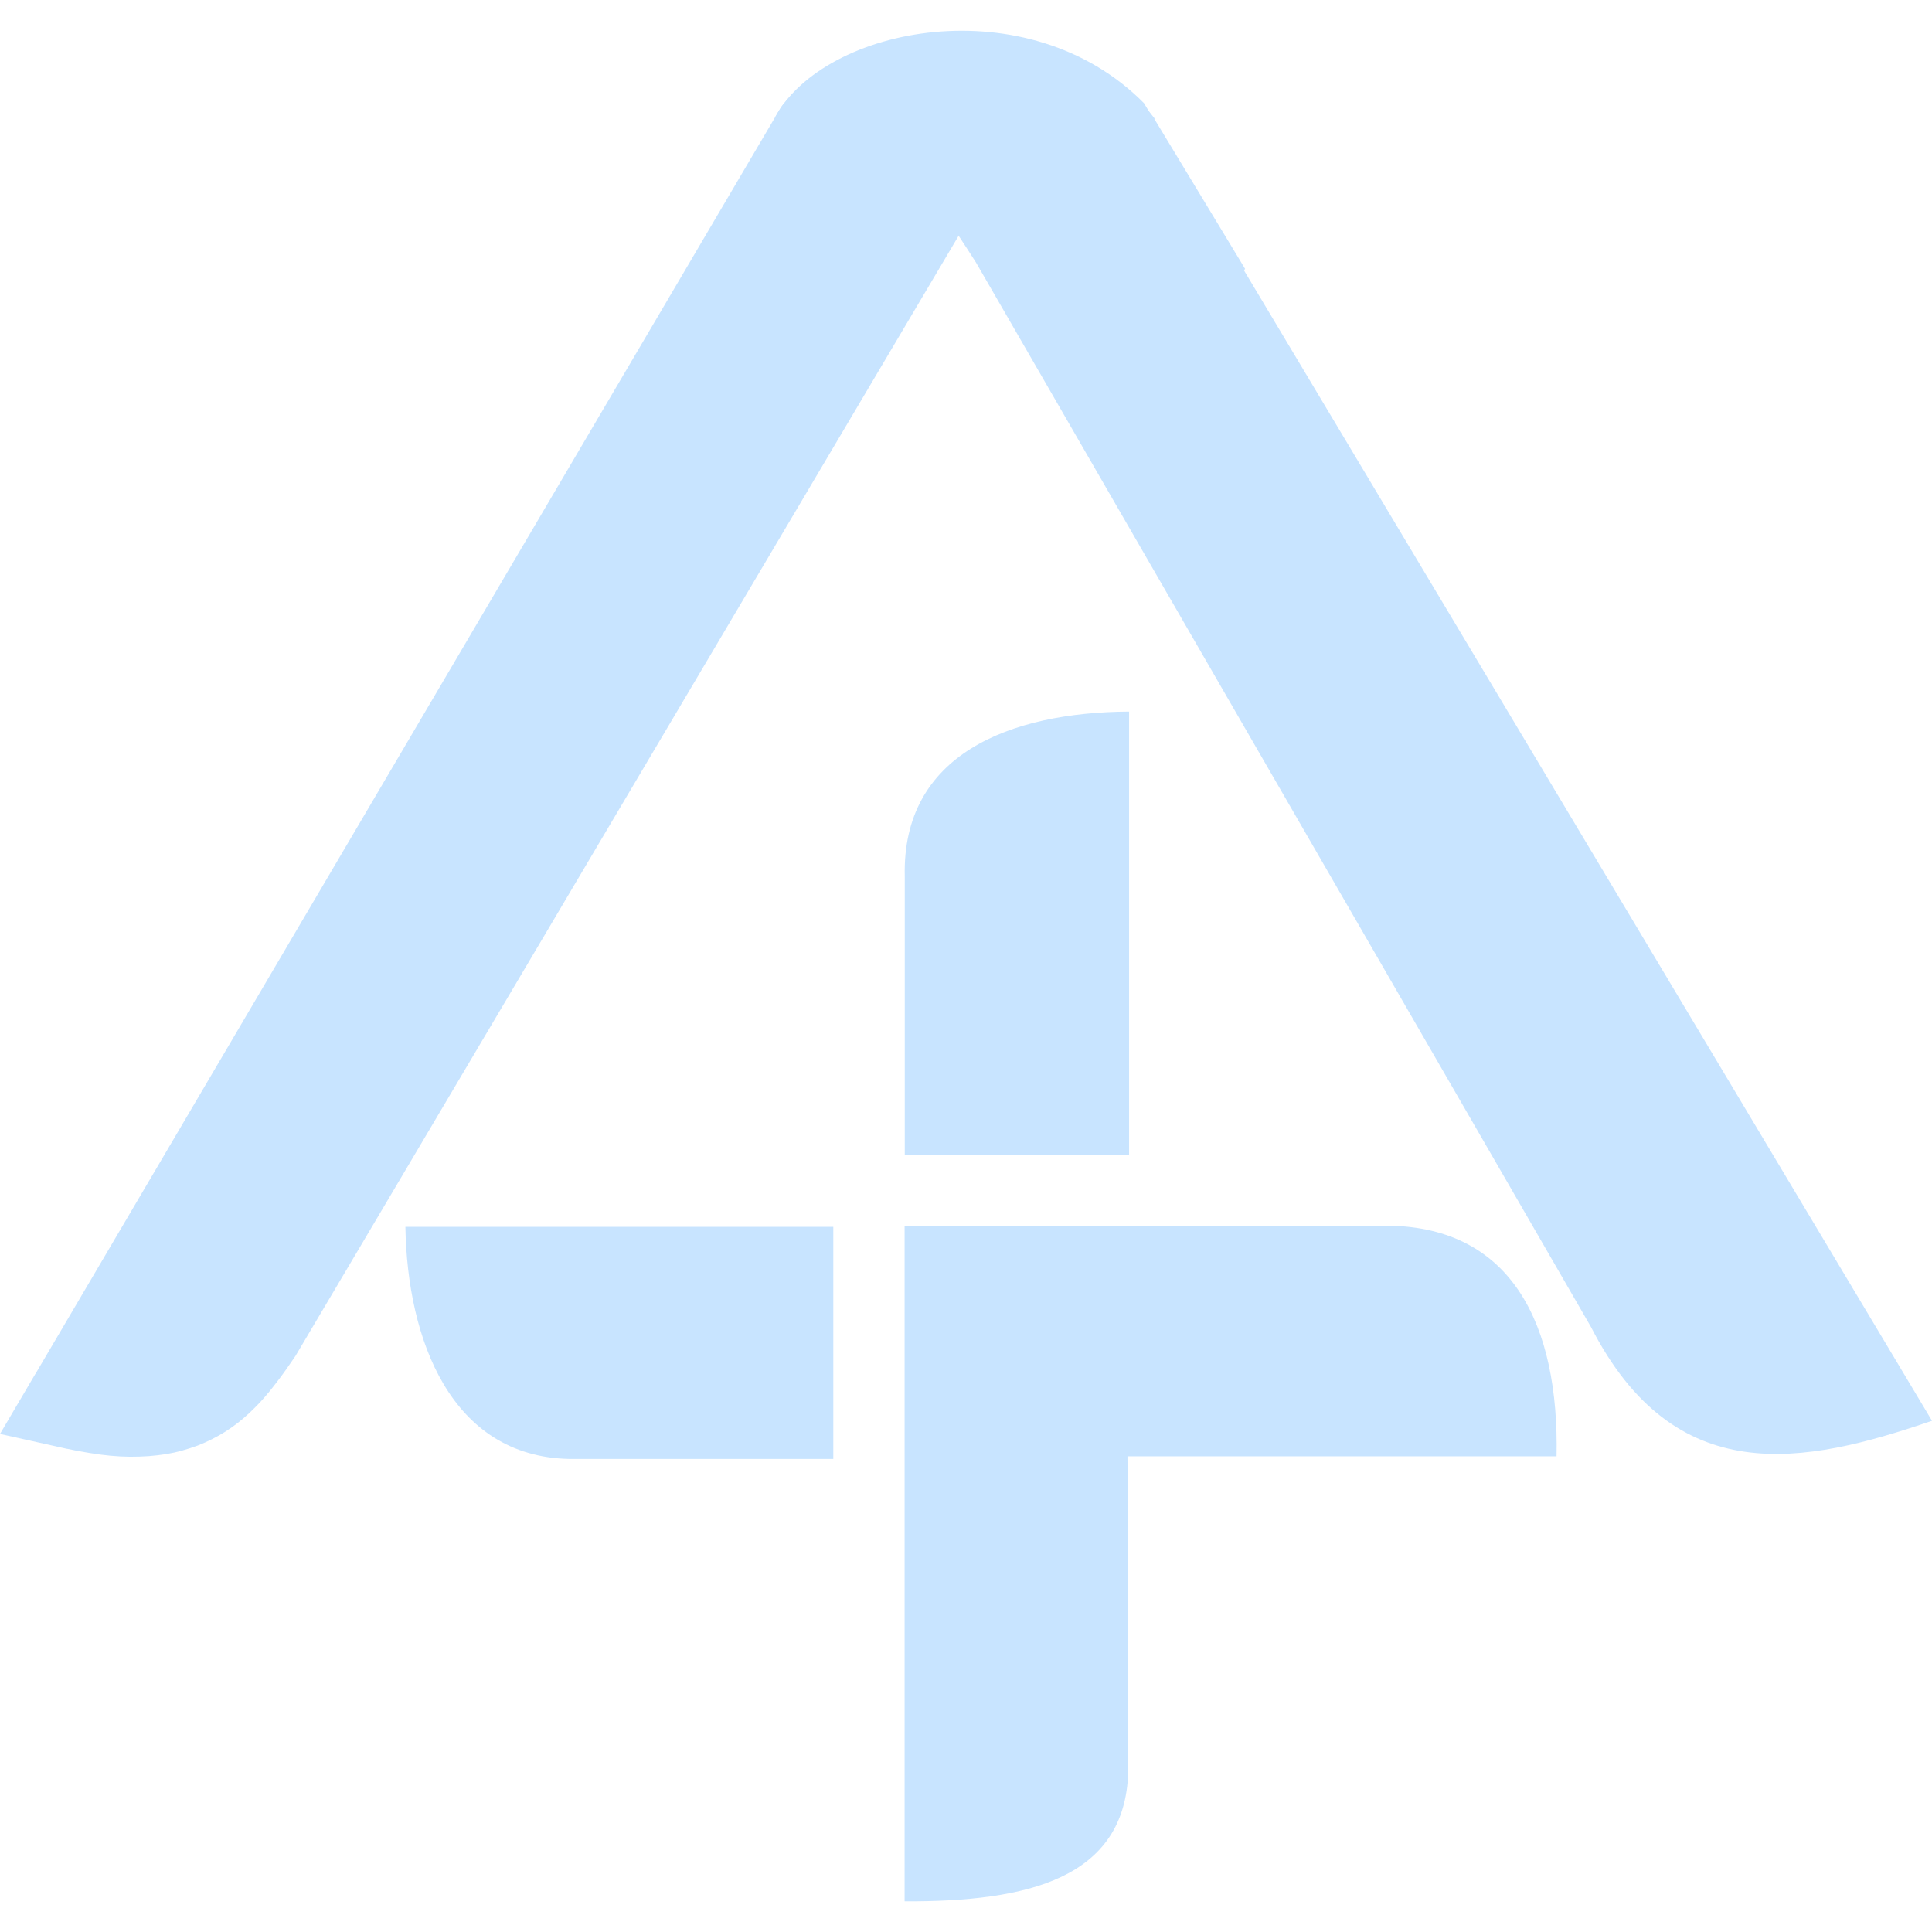
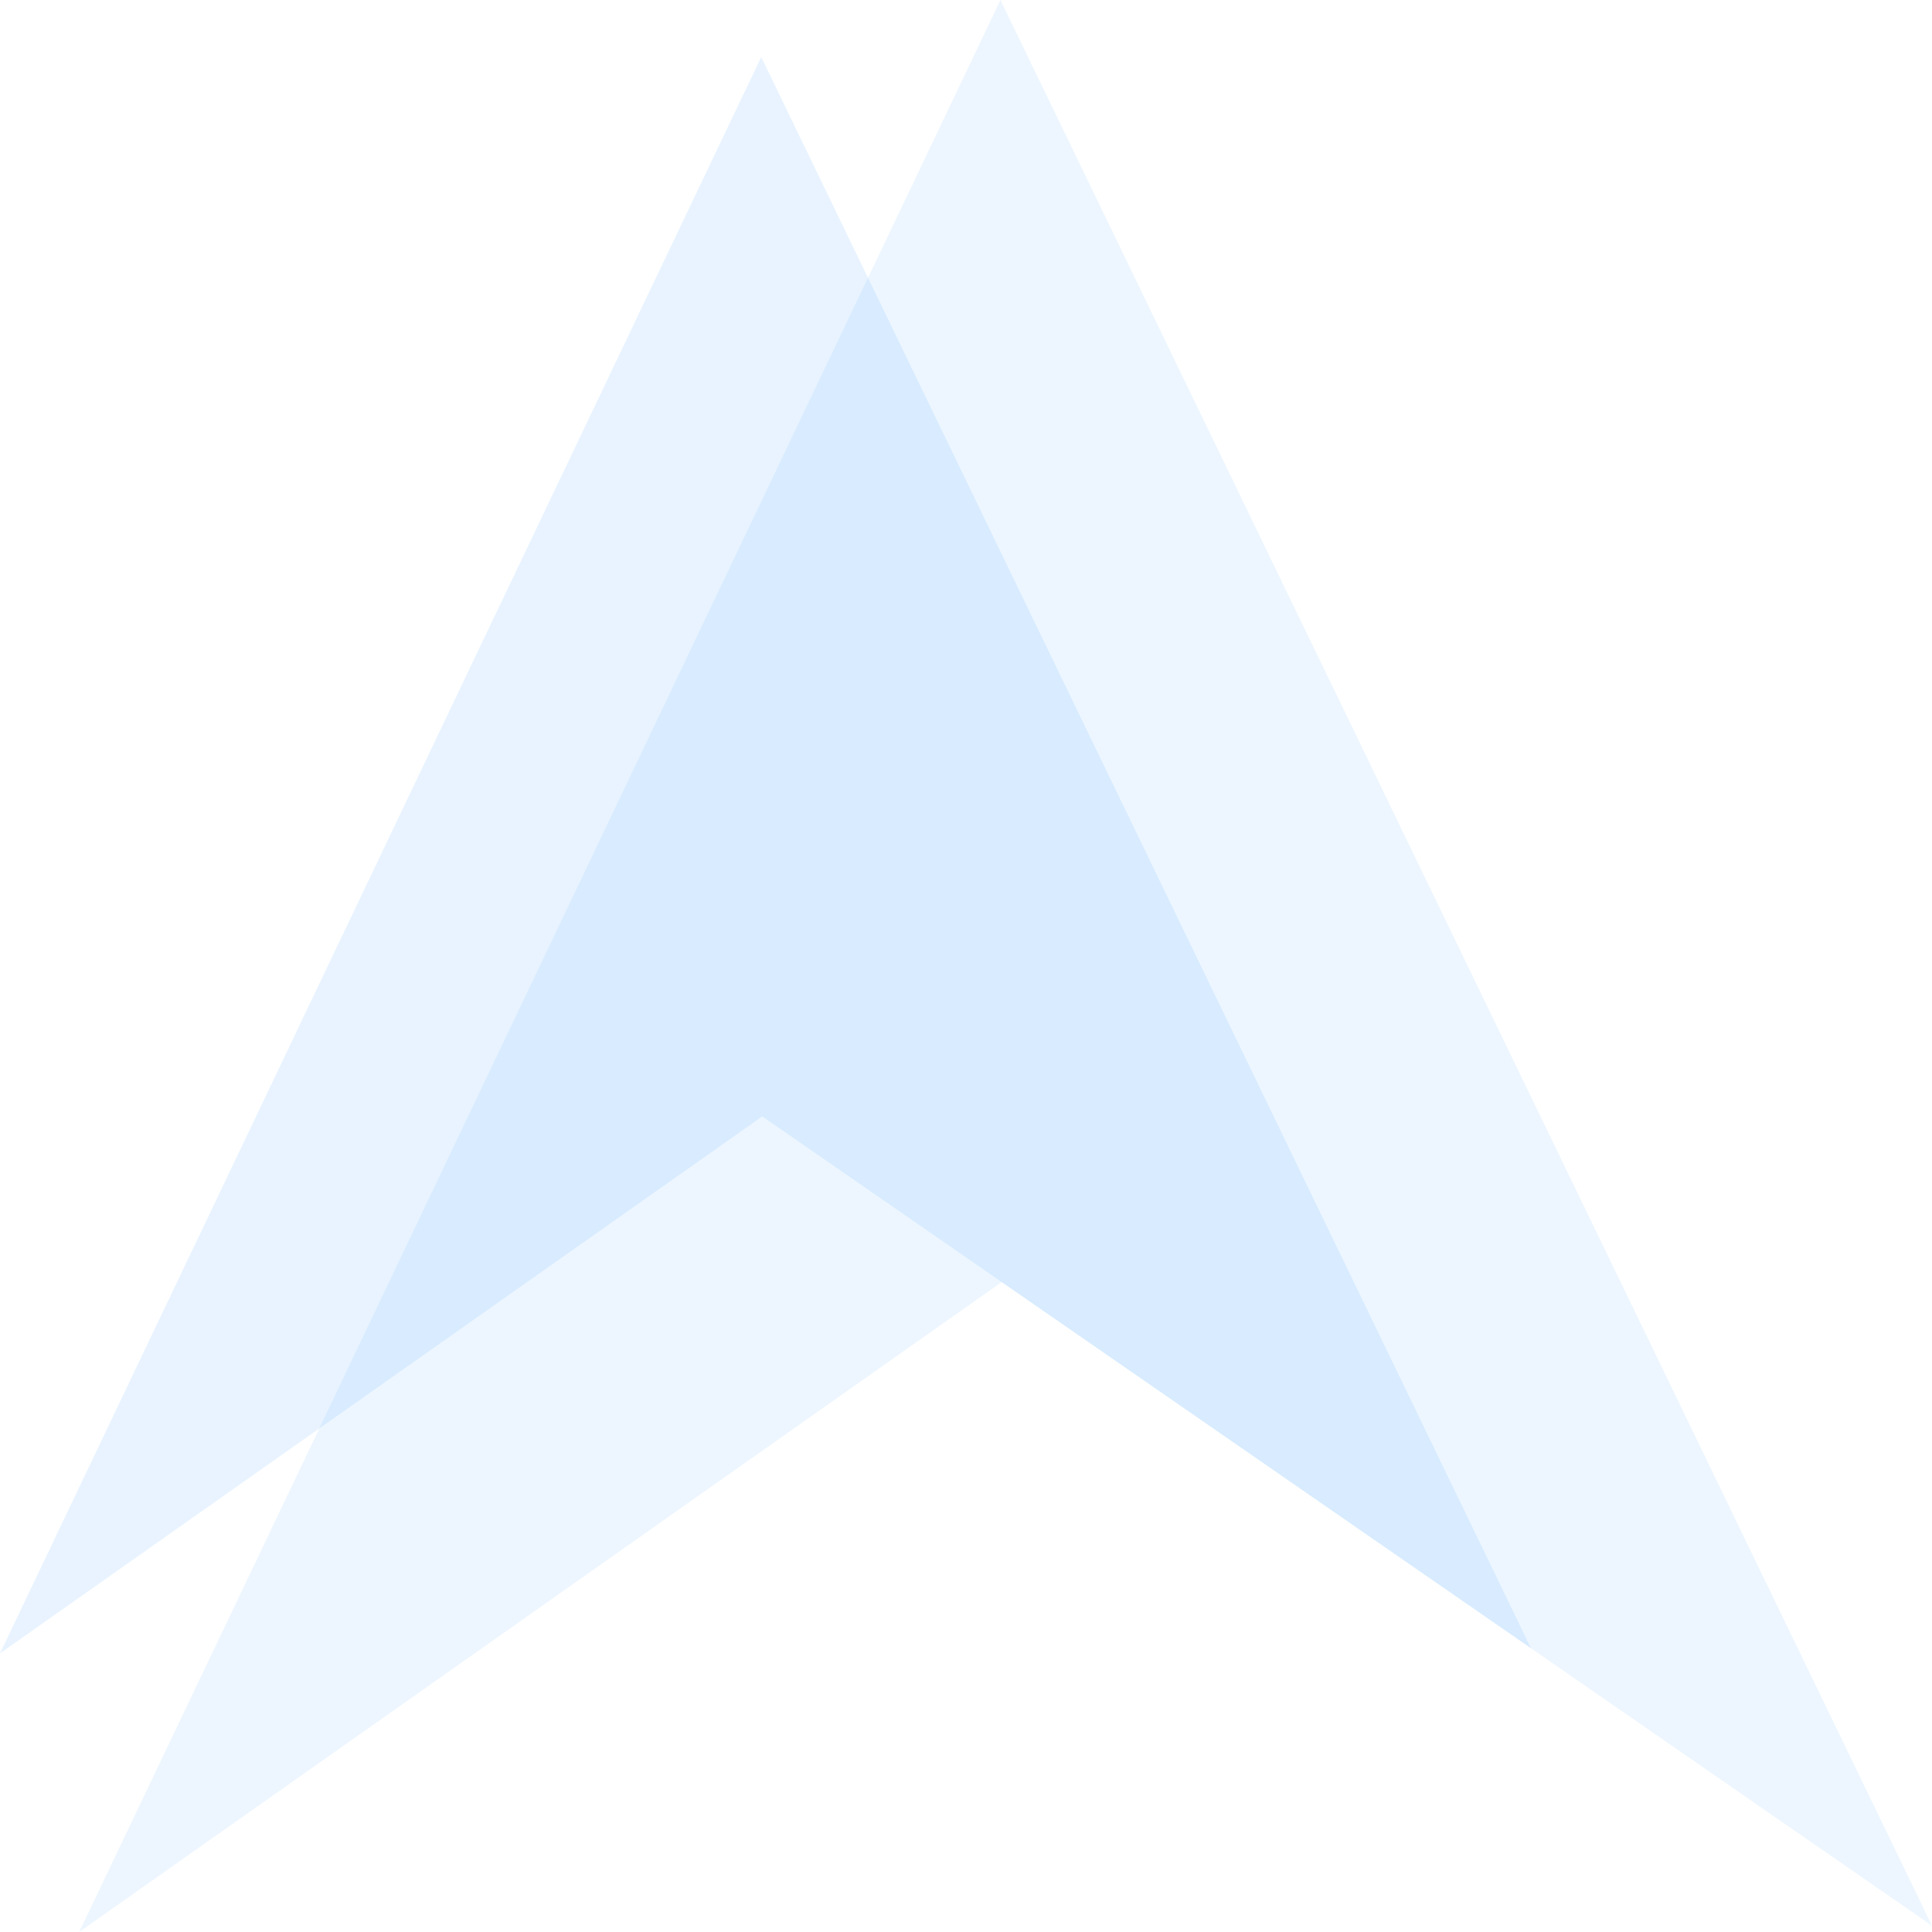
- <svg xmlns="http://www.w3.org/2000/svg" xml:space="preserve" width="180px" height="180px" version="1.1" style="shape-rendering:geometricPrecision; text-rendering:geometricPrecision; image-rendering:optimizeQuality; fill-rule:evenodd; clip-rule:evenodd" viewBox="0 0 132.2 128">
+ <svg xmlns="http://www.w3.org/2000/svg" xml:space="preserve" width="240px" height="240px" version="1.1" style="shape-rendering:geometricPrecision; text-rendering:geometricPrecision; image-rendering:optimizeQuality; fill-rule:evenodd; clip-rule:evenodd" viewBox="0 0 2328.45 2328.43">
  <defs>
    <style type="text/css">
   
-     .fil0 {fill:#c8e4ff}
-     .fil2 {fill:#c8e4ff}
-     .fil1 {fill:#c8e4ff;fill-rule:nonzero;}
+     .fil1 {fill:#3A9CFF; opacity: 0.12}
+     .fil0 {fill:#3A9CFF; opacity: 0.09}
   
  </style>
  </defs>
  <g id="Layer_x0020_1">
-     <g id="_2158395726832">
-       <g>
-         <path class="fil0" d="M77.36 8.16c-4.12,-5.72 -18.31,-5.79 -22.23,-0.86l-50.93 86.53 0.76 0.17c8.03,1.78 10.86,-1.33 13.52,-5.3l47.33 -79.95 -3.42 -2.01 0.03 -0.03 0 -0 0.02 -0.02 0.02 -0.02 0 -0 0.02 -0.02 0.02 -0.02 0 0 0.02 -0.02 0.02 -0.02 0 -0 0.02 -0.02 0.03 -0.02 0 -0 0.02 -0.02 0.02 -0.02 0.01 -0 0.02 -0.02 0.03 -0.02 0.01 -0.01 0.02 -0.02 0.02 -0.02 0.01 -0 0.02 -0.02 0.03 -0.02 0.01 -0 0.02 -0.02 0.03 -0.02 0.01 -0 0.02 -0.01 0.03 -0.02 0.01 -0 0.02 -0.01 0.03 -0.02 0.01 -0.01 0.02 -0.01 0.03 -0.02 0.01 -0 0.02 -0.01 0.03 -0.02 0.01 -0 0.02 -0.01 0.03 -0.02 0.01 -0.01 0.02 -0.01 0.03 -0.01 0.01 -0.01 0.02 -0.01 0.03 -0.01 0.02 -0.01 0.02 -0.01 0.03 -0.01 0.01 -0.01 0.02 -0.01 0.03 -0.01 0.02 -0.01 0.01 -0.01 0.03 -0.01 0.02 -0.01 0.01 -0 0.03 -0.01 0.02 -0 0.01 -0 0.03 -0.01 0.02 -0 0.01 -0 0.03 -0.01 0.02 -0 0.01 -0 0.03 -0.01 0.02 -0 0.01 -0 0.03 -0.01 0.02 -0 0.01 -0 0.05 -0.01 0.01 -0 0.03 -0 0.02 -0 0.01 -0 0.03 -0 0.02 -0 0.01 0 0 0c0.56,0.05 1.74,1.18 2.19,1.67l10.87 13.82 5.03 -5.59 -4.66 -7.7z" />
-         <path id="1" class="fil1" d="M56.91 9.22l-3.56 -3.83 0.23 -0.34 0.58 -0.65 0.62 -0.57 0.66 -0.5 0.69 -0.45 0.72 -0.4 0.75 -0.35 0.78 -0.31 0.8 -0.27 0.83 -0.23 0.85 -0.2 0.87 -0.16 0.88 -0.13 0.89 -0.09 0.9 -0.06 0.91 -0.03 0.91 0.01 0.92 0.04 0.91 0.07 0.91 0.11 0.9 0.14 0.89 0.18 0.87 0.21 0.86 0.25 0.84 0.29 0.82 0.33 0.79 0.37 0.77 0.42 0.73 0.46 0.7 0.52 0.67 0.58 0.63 0.65 0.58 0.73 -3.26 4.3 -0.25 -0.31 -0.31 -0.32 -0.38 -0.33 -0.44 -0.32 -0.49 -0.31 -0.54 -0.3 -0.59 -0.28 -0.63 -0.26 -0.67 -0.23 -0.7 -0.2 -0.73 -0.18 -0.75 -0.15 -0.77 -0.12 -0.78 -0.09 -0.79 -0.06 -0.79 -0.03 -0.79 -0.01 -0.79 0.02 -0.78 0.05 -0.76 0.08 -0.75 0.11 -0.72 0.14 -0.7 0.16 -0.66 0.19 -0.63 0.21 -0.58 0.23 -0.53 0.25 -0.48 0.26 -0.42 0.27 -0.36 0.27 -0.29 0.26 -0.22 0.24 0.23 -0.34zm-3.56 -3.83l0.11 -0.18 0.12 -0.16 -0.23 0.34zm-50.93 86.53l50.93 -86.53 3.56 3.83 -50.93 86.53 -2.15 1.12 -1.41 -4.95zm1.41 4.95l-3.83 -0.85 2.42 -4.11 1.41 4.95zm0.76 0.17l-0.76 -0.17 0.73 -6.07 0.76 0.17 -0.73 6.07zm12.11 -10.26l3.55 3.85 -0.09 0.14 -0.27 0.39 -0.27 0.39 -0.28 0.39 -0.29 0.39 -0.3 0.39 -0.31 0.39 -0.32 0.38 -0.33 0.37 -0.35 0.36 -0.37 0.36 -0.38 0.34 -0.4 0.33 -0.42 0.31 -0.43 0.29 -0.45 0.27 -0.47 0.25 -0.48 0.23 -0.5 0.21 -0.52 0.18 -0.53 0.16 -0.55 0.14 -0.57 0.11 -0.59 0.08 -0.61 0.06 -0.62 0.03 -0.64 0.01 -0.67 -0.02 -0.69 -0.05 -0.71 -0.08 -0.73 -0.11 -0.76 -0.13 -0.79 -0.16 0.73 -6.07 0.69 0.14 0.66 0.12 0.62 0.09 0.59 0.07 0.56 0.04 0.53 0.02 0.5 -0 0.48 -0.02 0.45 -0.04 0.42 -0.06 0.4 -0.08 0.38 -0.09 0.36 -0.11 0.34 -0.12 0.32 -0.13 0.3 -0.15 0.29 -0.16 0.28 -0.17 0.27 -0.18 0.25 -0.19 0.25 -0.2 0.24 -0.22 0.23 -0.23 0.23 -0.24 0.23 -0.26 0.23 -0.27 0.23 -0.28 0.23 -0.29 0.23 -0.31 0.23 -0.32 0.23 -0.33 0.23 -0.35 -0.09 0.14zm3.55 3.85l-0.04 0.07 -0.05 0.08 0.09 -0.14zm47.33 -79.95l-47.33 79.95 -3.55 -3.85 47.33 -79.95 2.68 -0.9 0.87 4.75zm-0.87 -4.75l2.73 1.6 -1.86 3.14 -0.87 -4.75zm-3.42 -2.01l3.42 2.01 -1.81 5.65 -3.42 -2.01 -0.45 -5.3 2.26 -0.35zm-1.81 5.65l-3.62 -2.12 3.17 -3.17 0.45 5.3zm2.28 -0.37l-0.03 0.03 -2.71 -4.95 0.03 -0.03 3.63 2.47 -0.92 2.47zm0.92 -2.47l0 1.55 -0.92 0.92 0.92 -2.47zm0 -0l0 0 -4.55 0 0 -0 0.88 -2.43 3.67 2.43zm-4.55 0l0 -1.51 0.88 -0.92 -0.88 2.43zm3.69 2.41l-0.02 0.02 -2.79 -4.87 0.02 -0.02 0.08 -0.08 2.71 4.95zm-2.79 -4.87l0.04 -0.04 0.04 -0.04 -0.08 0.08zm2.73 4.92l-0.02 0.02 -2.63 -5.02 0.02 -0.02 3.59 2.51 -0.96 2.51zm0.96 -2.51l0 1.59 -0.96 0.92 0.96 -2.51zm0 -0l0 0 -4.55 0 0 -0 0.97 -2.52 3.59 2.52zm-4.55 0l0 -1.6 0.97 -0.92 -0.97 2.52zm3.61 2.49l-0.02 0.02 -2.62 -5.03 0.02 -0.02 2.62 5.03 -0 0zm0 -0l-0 0 0.22 -0.21 -0.21 0.2zm0.02 -0.02l-0.02 0.02 -2.63 -5.02 0.02 -0.02 1.31 -0.57 1.31 5.59zm-2.63 -5.02l0.59 -0.57 0.72 0 -1.31 0.57zm1.32 5.59l-0 0 0 -6.15 0 0 1.31 5.59 -1.31 0.56zm1.31 -0.56l-0.59 0.56 -0.72 0 1.31 -0.56zm0.02 -0.02l-0.02 0.02 -2.62 -5.03 0.02 -0.02 2.63 5.03 -0 0zm0 -0l-0 0 -0.05 0.05 0.05 -0.05zm0.02 -0.02l-0.02 0.02 -2.63 -5.02 0.02 -0.02 3.39 3.78 -0.76 1.25zm0.76 -1.25l-0.25 0.76 -0.51 0.48 0.76 -1.25zm0 -0l-0 0 -4.15 -2.53 0 -0 0.91 -1.38 3.24 3.9zm-4.15 -2.53l0.29 -0.88 0.61 -0.5 -0.91 1.38zm3.27 3.89l-0.02 0.02 -2.34 -5.28 0.02 -0.02 2.36 5.26 -0.02 0.02zm0.02 -0.02l-0.02 0.02 0.01 -0.01 0.02 -0.01zm0.03 -0.02l-0.03 0.02 -2.39 -5.24 0.03 -0.02 0.4 -0.27 1.98 5.51zm-2.39 -5.24l0.19 -0.16 0.21 -0.11 -0.4 0.27zm1.99 5.5l-0 0 -1.58 -5.77 0 -0 2.1 5.41 -0.52 0.37zm0.52 -0.37l-0.24 0.23 -0.27 0.14 0.52 -0.37zm0.02 -0.02l-0.02 0.02 -2.61 -5.04 0.02 -0.02 2.62 5.03 -0.01 0.01zm0.01 -0.01l-0.01 0.01 0.11 -0.1 -0.1 0.1zm0.02 -0.02l-0.02 0.02 -2.62 -5.03 0.02 -0.02 0.67 -0.44 1.96 5.47zm-2.62 -5.03l0.31 -0.29 0.36 -0.14 -0.67 0.44zm1.96 5.46l-0.01 0 -1.29 -5.9 0.01 -0 1.71 5.67 -0.42 0.23zm0.42 -0.23l-0.2 0.14 -0.22 0.09 0.42 -0.23zm0.02 -0.02l-0.02 0.02 -2.13 -5.44 0.02 -0.02 2.21 5.38 -0.09 0.07zm0.09 -0.07l-0.05 0.04 -0.03 0.02 0.09 -0.07zm0.03 -0.02l-0.03 0.02 -2.3 -5.31 0.03 -0.02 2.5 5.13 -0.2 0.18zm0.2 -0.18l-0.09 0.09 -0.11 0.09 0.2 -0.18zm0.01 -0.01l-0.01 0.01 -2.71 -4.95 0.01 -0.01 0.21 -0.18 2.5 5.13zm-2.71 -4.95l0.1 -0.1 0.11 -0.09 -0.21 0.18zm2.52 5.12l-0.02 0.02 -2.3 -5.31 0.02 -0.02 2.33 5.28 -0.04 0.03zm0.04 -0.03l-0.02 0.01 -0.02 0.02 0.04 -0.03zm0.02 -0.02l-0.02 0.02 -2.37 -5.25 0.02 -0.02 0.54 -0.32 1.83 5.58zm-2.37 -5.25l0.25 -0.21 0.29 -0.11 -0.54 0.32zm1.84 5.57l-0.01 0 -1.29 -5.9 0.01 -0 1.71 5.67 -0.42 0.23zm0.42 -0.23l-0.2 0.14 -0.22 0.09 0.42 -0.23zm0.02 -0.02l-0.02 0.02 -2.13 -5.44 0.02 -0.02 2.17 5.41 -0.04 0.03zm0.04 -0.03l-0.03 0.02 -0.02 0.01 0.04 -0.03zm0.03 -0.02l-0.03 0.02 -2.21 -5.38 0.03 -0.02 0.42 -0.24 1.79 5.62zm-2.21 -5.38l0.2 -0.15 0.22 -0.09 -0.42 0.24zm1.8 5.62l-0.01 0 -1.38 -5.87 0.01 -0 1.78 5.64 -0.4 0.23zm0.4 -0.23l-0.19 0.14 -0.21 0.09 0.4 -0.23zm0.02 -0.02l-0.02 0.02 -2.18 -5.4 0.02 -0.02 0.03 -0.02 2.15 5.43zm-2.18 -5.4l0 -0 0.03 -0.02 -0.03 0.02zm2.17 5.41l-0.03 0.02 -2.11 -5.45 0.03 -0.02 0.05 -0.03 2.06 5.49zm-2.11 -5.45l0.05 -0.03 0 -0 -0.05 0.04zm2.07 5.48l-0.01 0 -2.01 -5.52 0.01 -0 0.15 -0.09 1.86 5.61zm-2.01 -5.52l0.07 -0.04 0.08 -0.05 -0.15 0.09zm1.89 5.6l-0.02 0.01 -1.72 -5.7 0.02 -0.01 1.91 5.58 -0.2 0.12zm0.2 -0.12l-0.1 0.07 -0.1 0.06 0.2 -0.12zm0.03 -0.02l-0.03 0.02 -2.11 -5.45 0.03 -0.02 0.05 -0.03 2.06 5.49zm-2.11 -5.45l0.05 -0.03 0 -0 -0.05 0.04zm2.07 5.48l-0.01 0 -2.01 -5.52 0.01 -0 0.11 -0.07 1.9 5.59zm-2.01 -5.52l0.05 -0.04 0.06 -0.03 -0.11 0.07zm1.92 5.58l-0.02 0.01 -1.79 -5.66 0.02 -0.01 1.82 5.64 -0.03 0.02zm0.03 -0.02l-0.03 0.02 0.03 -0.02 -0 0zm0.03 -0.02l-0.03 0.02 -1.85 -5.63 0.03 -0.02 2.03 5.5 -0.18 0.12zm0.18 -0.12l-0.09 0.07 -0.09 0.05 0.18 -0.12zm0.01 -0.01l-0.01 0.01 -2.21 -5.38 0.01 -0.01 0.39 -0.23 1.81 5.61zm-2.21 -5.38l0.19 -0.14 0.21 -0.09 -0.39 0.23zm1.83 5.61l-0.02 0.01 -1.42 -5.85 0.02 -0.01 1.72 5.68 -0.3 0.16zm0.3 -0.16l-0.14 0.1 -0.15 0.07 0.3 -0.16zm0.03 -0.02l-0.03 0.02 -2.01 -5.52 0.03 -0.02 0.36 -0.19 1.65 5.71zm-2.01 -5.52l0.17 -0.11 0.19 -0.08 -0.36 0.19zm1.66 5.71l-0.01 0 -1.29 -5.9 0.01 -0 1.47 5.82 -0.18 0.09zm0.18 -0.09l-0.09 0.05 -0.09 0.04 0.18 -0.09zm0.02 -0.01l-0.02 0.01 -1.66 -5.73 0.02 -0.01 1.75 5.68 -0.09 0.05zm0.09 -0.05l-0.03 0.02 -0.06 0.03 0.09 -0.05zm0.03 -0.02l-0.03 0.02 -1.85 -5.63 0.03 -0.02 0.28 -0.14 1.57 5.76zm-1.85 -5.63l0.13 -0.08 0.15 -0.06 -0.28 0.14zm1.58 5.76l-0.01 0 -1.29 -5.9 0.01 -0 1.36 5.87 -0.06 0.03zm0.06 -0.03l-0.02 0.01 -0.04 0.02 0.06 -0.03zm0.02 -0.01l-0.02 0.01 -1.42 -5.85 0.02 -0.01 1.58 5.77 -0.16 0.08zm0.16 -0.08l-0.08 0.04 -0.08 0.04 0.16 -0.08zm0.03 -0.02l-0.03 0.02 -1.74 -5.69 0.03 -0.02 1.88 5.6 -0.14 0.08zm0.14 -0.08l-0.06 0.04 -0.07 0.04 0.14 -0.08zm0.01 -0.01l-0.01 0.01 -2.01 -5.52 0.01 -0.01 0.46 -0.23 1.55 5.75zm-2.01 -5.52l0.22 -0.15 0.24 -0.08 -0.46 0.23zm1.57 5.74l-0.02 0.01 -1.09 -5.98 0.02 -0.01 1.31 5.89 -0.22 0.09zm0.22 -0.09l-0.11 0.05 -0.11 0.04 0.22 -0.09zm0.03 -0.01l-0.03 0.01 -1.52 -5.8 0.03 -0.01 0.09 -0.04 1.43 5.84zm-1.52 -5.8l0.05 -0.02 0.04 -0.02 -0.09 0.04zm1.44 5.84l-0.01 0.01 -1.34 -5.88 0.01 -0.01 1.56 5.78 -0.22 0.11zm0.22 -0.11l-0.11 0.06 -0.11 0.05 0.22 -0.11zm0.02 -0.01l-0.02 0.01 -1.77 -5.67 0.02 -0.01 0.18 -0.09 1.59 5.76zm-1.77 -5.67l0.08 -0.05 0.1 -0.04 -0.18 0.09zm1.62 5.75l-0.03 0.01 -1.41 -5.85 0.03 -0.01 0.12 -0.05 1.29 5.9zm-1.41 -5.85l0.07 -0.03 0.05 -0.02 -0.12 0.05zm1.3 5.9l-0.02 0.01 -1.16 -5.95 0.02 -0.01 1.27 5.91 -0.11 0.04zm0.11 -0.04l-0.06 0.03 -0.05 0.02 0.11 -0.04zm0.02 -0.01l-0.02 0.01 -1.38 -5.87 0.02 -0.01 0.03 -0.01 1.34 5.88zm-1.38 -5.87l0.01 -0 0.02 -0.01 -0.03 0.01zm1.37 5.87l-0.03 0.01 -1.31 -5.89 0.03 -0.01 0.03 -0.01 1.28 5.91zm-1.31 -5.89l0.03 -0.01 0.02 -0.01 -0.05 0.02zm1.29 5.9l-0.01 0.01 -1.25 -5.92 0.01 -0.01 1.31 5.89 -0.06 0.03zm0.06 -0.03l-0.05 0.02 -0.02 0.01 0.06 -0.03zm0.02 -0.01l-0.02 0.01 -1.38 -5.87 0.02 -0.01 0.08 -0.03 1.3 5.9zm-1.38 -5.87l0.05 -0.02 0.03 -0.01 -0.08 0.03zm1.32 5.89l-0.03 0.01 -1.22 -5.93 0.03 -0.01 0.12 -0.04 1.09 5.97zm-1.22 -5.93l0.06 -0.02 0.07 -0.02 -0.12 0.04zm1.11 5.97l-0.02 0.01 -0.97 -6.01 0.02 -0.01 1.21 5.92 -0.24 0.09zm0.24 -0.09l-0.12 0.05 -0.12 0.04 0.24 -0.09zm0.01 -0.01l-0.01 0.01 -1.45 -5.83 0.01 -0.01 0.24 -0.09 1.21 5.92zm-1.45 -5.83l0.11 -0.05 0.12 -0.04 -0.24 0.09zm1.24 5.91l-0.03 0.01 -0.97 -6.01 0.03 -0.01 1.1 5.97 -0.12 0.04zm0.12 -0.04l-0.05 0.02 -0.07 0.02 0.12 -0.04zm0.02 -0.01l-0.02 0.01 -1.22 -5.93 0.02 -0.01 0.16 -0.05 1.06 5.98zm-1.22 -5.93l0.08 -0.03 0.08 -0.02 -0.16 0.05zm1.07 5.98l-0.01 0 -0.9 -6.03 0.01 -0 1.01 6 -0.11 0.04zm0.11 -0.04l-0.06 0.02 -0.05 0.01 0.11 -0.04zm0.03 -0.01l-0.03 0.01 -1.13 -5.96 0.03 -0.01 0.15 -0.05 0.98 6.01zm-1.13 -5.96l0.08 -0.03 0.07 -0.02 -0.15 0.05zm1 6l-0.02 0 -0.83 -6.05 0.02 -0 0 0 0.83 6.05zm0.01 -0l-0.01 0 -0.83 -6.05 0.01 -0 0.98 6.01 -0.15 0.05zm0.15 -0.05l-0.08 0.03 -0.07 0.02 0.15 -0.05zm0.03 -0.01l-0.03 0.01 -1.13 -5.96 0.03 -0.01 0.12 -0.04 1 6zm-1.13 -5.96l0.06 -0.02 0.06 -0.02 -0.12 0.04zm1.02 6l-0.02 0 -0.88 -6.04 0.02 -0 0.06 -0.01 0.82 6.05zm-0.88 -6.04l0.02 -0.01 0.03 -0.01 -0.06 0.01zm0.84 6.05l-0.01 0 -0.77 -6.07 0.01 -0 0.83 6.05 -0.06 0.02zm0.06 -0.02l-0.03 0.01 -0.03 0.01 0.06 -0.02zm0.03 -0.01l-0.03 0.01 -0.89 -6.04 0.03 -0.01 0.17 -0.04 0.72 6.07zm-0.89 -6.04l0.09 -0.02 0.08 -0.01 -0.17 0.04zm0.74 6.07l-0.02 0 -0.56 -6.11 0.02 -0 0.99 5.98 -0.43 0.13zm0.43 -0.13l-0.21 0.09 -0.22 0.04 0.43 -0.13zm0.01 -0l-0.01 0 -1.42 -5.85 0.01 -0 0.35 -0.12 1.07 5.96zm-1.42 -5.85l0.17 -0.08 0.18 -0.04 -0.35 0.12zm1.1 5.96l-0.03 0.01 -0.71 -6.08 0.03 -0.01 0.06 -0.01 0.65 6.09zm-0.71 -6.08l0.03 -0.01 0.03 -0.01 -0.06 0.01zm0.67 6.09l-0.02 0 -0.59 -6.1 0.02 -0 0.84 6.04 -0.25 0.06zm0.25 -0.06l-0.13 0.04 -0.12 0.02 0.25 -0.06zm0.01 -0l-0.01 0 -1.09 -5.98 0.01 -0 0.22 -0.06 0.87 6.03zm-1.09 -5.98l0.12 -0.04 0.11 -0.02 -0.22 0.06zm0.89 6.03l-0.03 0.01 -0.64 -6.09 0.03 -0.01 0.08 -0.01 0.56 6.11zm-0.64 -6.09l0.03 -0.01 0.05 -0.01 -0.08 0.01zm0.58 6.1l-0.02 0 -0.48 -6.12 0.02 -0 0.57 6.1 -0.09 0.02zm0.09 -0.02l-0.05 0.01 -0.05 0.01 0.09 -0.02zm0.01 -0l-0.01 0 -0.67 -6.09 0.01 -0 0.07 -0.01 0.59 6.1zm-0.67 -6.09l0.03 -0.01 0.04 -0.01 -0.07 0.01zm0.64 6.09l-0.05 0.01 -0.52 -6.11 0.05 -0.01 0.67 6.08 -0.15 0.03zm0.15 -0.03l-0.07 0.02 -0.09 0.01 0.15 -0.03zm0.01 -0l-0.01 0 -0.83 -6.05 0.01 -0 0.17 -0.03 0.66 6.09zm-0.83 -6.05l0.08 -0.02 0.09 -0.01 -0.17 0.03zm0.69 6.08l-0.03 0 -0.5 -6.12 0.03 -0 0.08 -0.01 0.42 6.13zm-0.5 -6.12l0.04 -0.01 0.04 -0 -0.08 0.01zm0.44 6.13l-0.02 0 -0.34 -6.14 0.02 -0 0.64 6.08 -0.3 0.06zm0.3 -0.06l-0.15 0.04 -0.16 0.02 0.3 -0.06zm0.01 -0l-0.01 0 -0.94 -6.02 0.01 -0 0.28 -0.06 0.66 6.08zm-0.94 -6.02l0.14 -0.04 0.15 -0.02 -0.28 0.06zm0.69 6.07l-0.03 0 -0.37 -6.13 0.03 -0 0.03 -0 0.34 6.14zm-0.37 -6.13l0.03 -0 0.03 -0 -0.06 0.01zm0.36 6.14l-0.02 0 -0.31 -6.14 0.02 -0 0.15 -0.01 0.15 6.15zm-0.31 -6.14l0.07 -0.01 0.08 0 -0.15 0.01zm0.16 6.15l-0.01 0 0 -6.15 0.01 0 0 0 0 6.15zm0 0l-0 0 0 -6.15 0 0 0.15 0.01 -0.15 6.15zm0 -6.15l0.07 0 0.07 0.01 -0.15 -0.01zm3.75 2.51l-3.12 4.48 0.12 0.14 -0.03 -0.03 -0.03 -0.04 -0.03 -0.03 -0.05 -0.05 -0.05 -0.05 -0.04 -0.04 -0.05 -0.05 -0.06 -0.06 -0.05 -0.05 -0.06 -0.06 -0.06 -0.06 -0.06 -0.06 -0.06 -0.05 -0.06 -0.05 -0.06 -0.05 -0.06 -0.05 -0.06 -0.05 -0.06 -0.05 -0.05 -0.04 -0.05 -0.04 -0.04 -0.03 -0.04 -0.03 -0.04 -0.03 -0.03 -0.02 -0.02 -0.01 -0.01 -0.01 -0 -0 0.02 0.01 0.03 0.01 0.06 0.02 0.09 0.02 0.12 0.02 0.3 -6.14 0.23 0.03 0.2 0.05 0.18 0.06 0.16 0.06 0.15 0.07 0.13 0.07 0.13 0.07 0.12 0.07 0.12 0.08 0.11 0.07 0.12 0.08 0.12 0.09 0.1 0.08 0.11 0.09 0.1 0.08 0.09 0.08 0.1 0.08 0.1 0.08 0.1 0.09 0.09 0.08 0.09 0.08 0.09 0.08 0.08 0.08 0.09 0.08 0.07 0.07 0.08 0.08 0.08 0.09 0.07 0.07 0.06 0.07 0.07 0.08 0.06 0.07 0.06 0.07 0.12 0.14zm-0.12 -0.14l0.06 0.06 0.06 0.08 -0.12 -0.14zm7.87 18.45l-10.87 -13.82 3.12 -4.48 10.87 13.82 -0.11 4.62 -3 -0.14zm3 0.14l-1.55 1.72 -1.46 -1.85 3 0.14zm5.03 -5.59l-5.03 5.59 -2.89 -4.76 5.03 -5.59 3.21 0.43 -0.32 4.33zm0.32 -4.33l1.44 2.38 -1.76 1.95 0.32 -4.33zm-4.66 -7.7l4.66 7.7 -3.52 3.9 -4.66 -7.7 3.39 -4.1 0.13 0.2zm-0.13 -0.2l0.07 0.1 0.06 0.1 -0.13 -0.2z" />
-       </g>
-       <path class="fil2" d="M53.04 5.91c6.32,-1.51 10.41,4.75 13.73,9.93l42.1 72.87c5.74,11.19 14.55,9.42 23.33,6.41l-53.92 -90.16c-7.94,-8.02 -21.88,-5.28 -25.24,0.96z" />
-       <path class="fil0" d="M61.9 128l0 -33.33 0 0 0 -12.9 33.13 0c8.45,0.13 11.66,6.81 11.48,15.78l-29.36 0 0.05 21.62c-0.23,7.26 -6.85,8.87 -15.31,8.83z" />
-       <path class="fil2" d="M57.03 97.73l-18.09 0c-8.07,-0.17 -11.07,-8.14 -11.2,-15.88l29.28 0 0 12.87 0 0 0 3.01z" />
-       <path class="fil2" d="M77.26 46.59l0 30.32 -15.35 0 0 -19.04c-0.2,-8.35 7.19,-11.23 15.35,-11.28z" />
+     <g id="_1820558436656">
+       <polygon class="fil1" points="918.67,1345.47 -0,1992.66 917.43,68.76 1845.06,1986.39 " />
+       <polygon class="fil0" points="1207.25,1545.16 95.41,2328.44 1205.75,0 2328.44,2320.86 " />
    </g>
  </g>
</svg>
